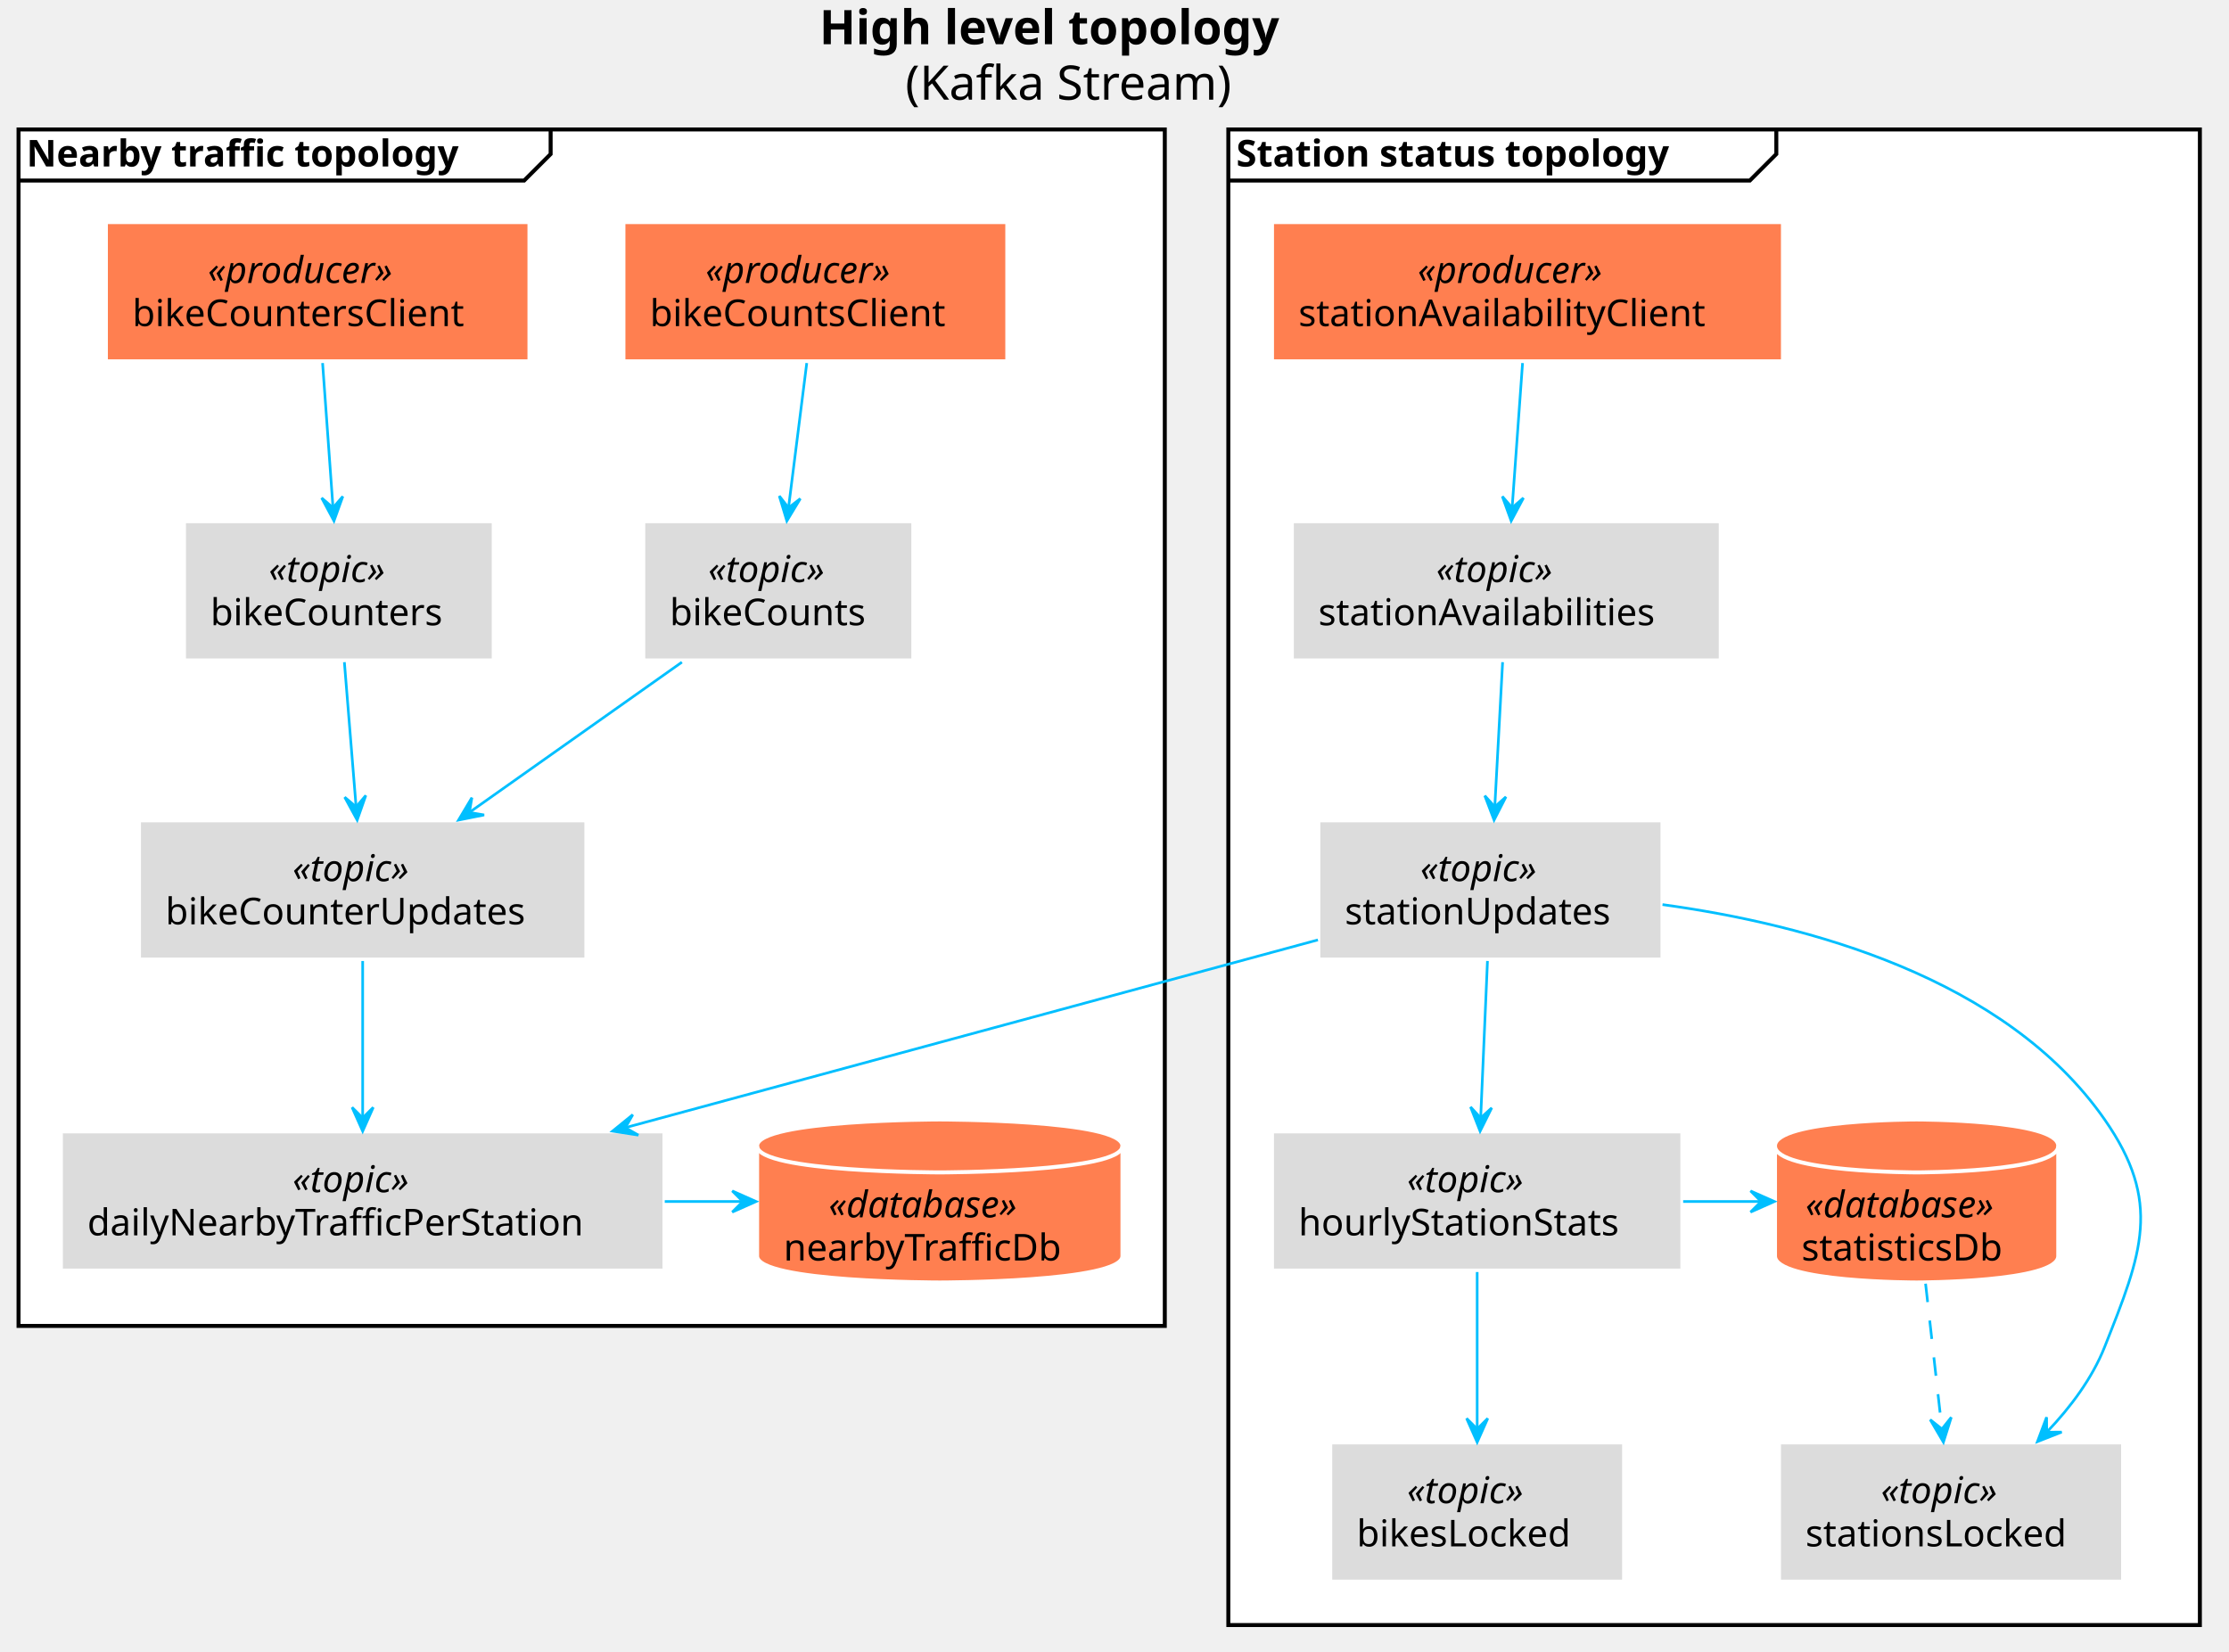
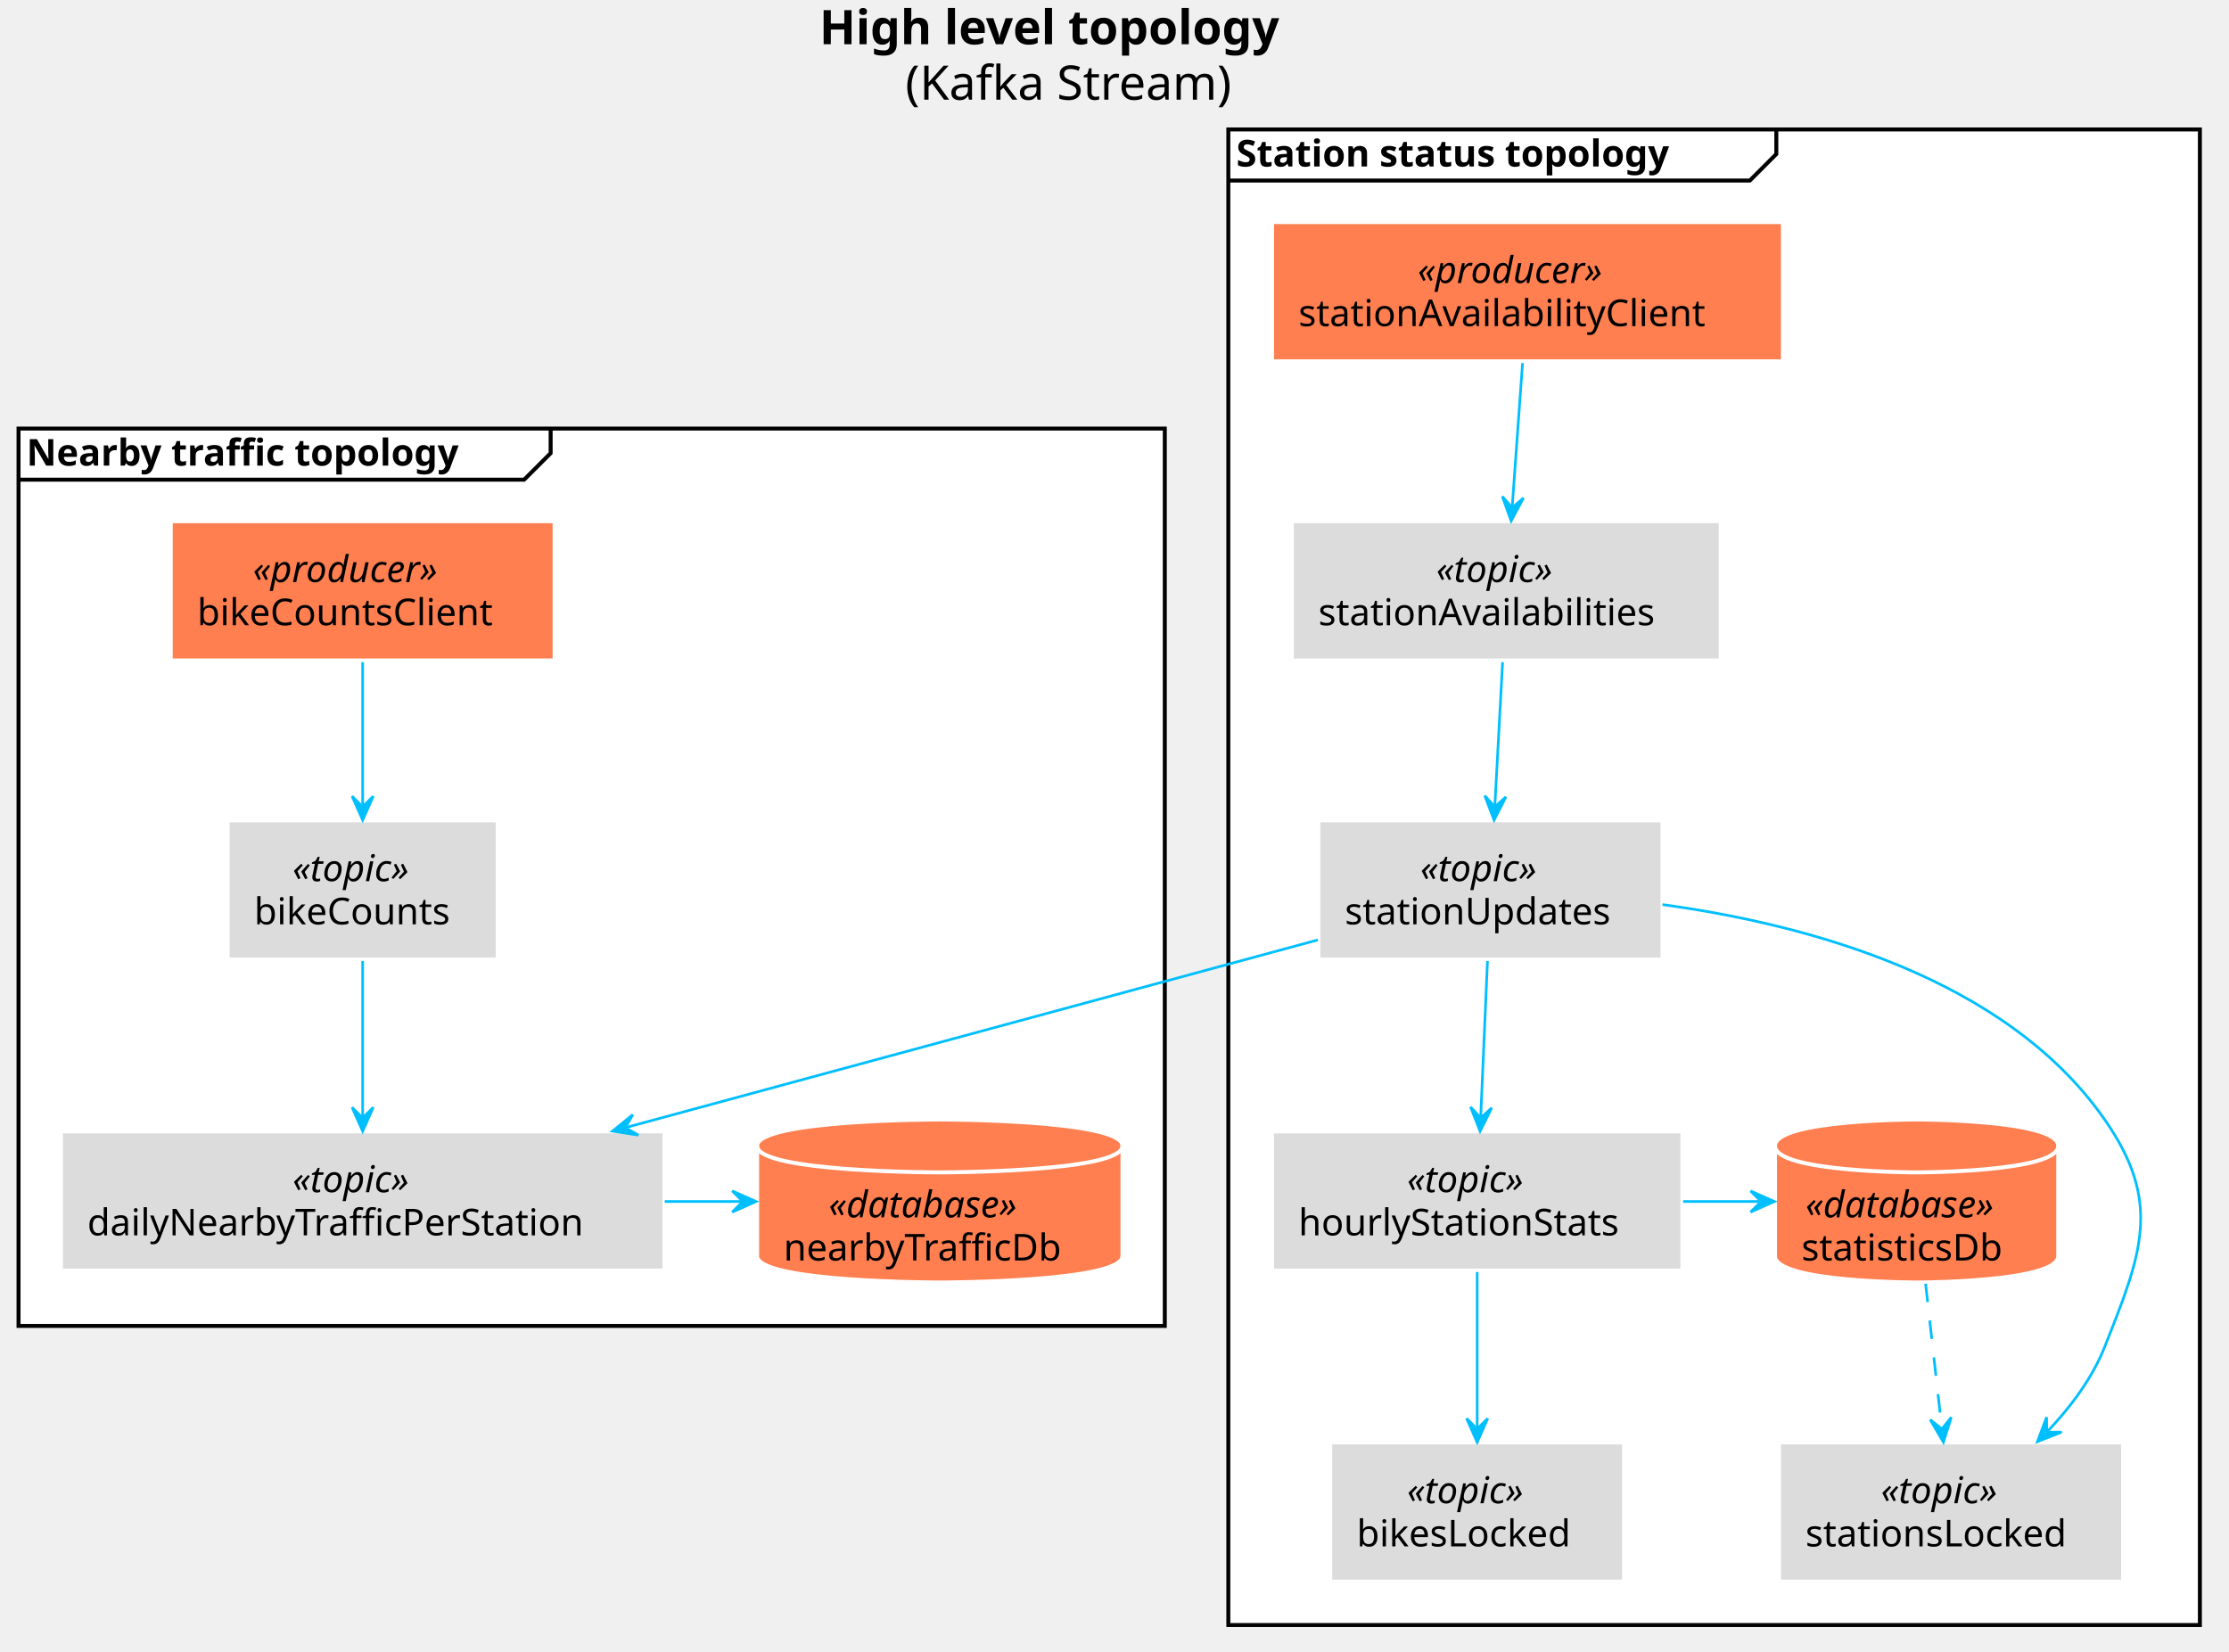
<svg xmlns="http://www.w3.org/2000/svg" contentScriptType="application/ecmascript" contentStyleType="text/css" height="624px" preserveAspectRatio="none" style="width:842px;height:624px;" version="1.1" viewBox="0 0 842 624" width="842px" zoomAndPan="magnify">
  <defs />
  <g>
    <text fill="#000000" font-family="sans-serif" font-size="18" font-weight="bold" lengthAdjust="spacingAndGlyphs" textLength="205" x="309.5" y="16.708">High level topology</text>
    <text fill="#000000" font-family="sans-serif" font-size="18" lengthAdjust="spacingAndGlyphs" textLength="140" x="342" y="37.661">(Kafka Stream)</text>
    <rect fill="#FFFFFF" height="565" style="stroke: #000000; stroke-width: 1.5;" width="367" x="464" y="48.906" />
    <path d="M671,48.906 L671,58.203 L661,68.203 L464,68.203 " fill="none" style="stroke: #000000; stroke-width: 1.5;" />
    <text fill="#000000" font-family="sans-serif" font-size="14" font-weight="bold" lengthAdjust="spacingAndGlyphs" textLength="197" x="467" y="62.901">Station status topology</text>
-     <rect fill="#FFFFFF" height="452" style="stroke: #000000; stroke-width: 1.5;" width="433" x="7" y="48.906" />
-     <path d="M208,48.906 L208,58.203 L198,68.203 L7,68.203 " fill="none" style="stroke: #000000; stroke-width: 1.5;" />
-     <text fill="#000000" font-family="sans-serif" font-size="14" font-weight="bold" lengthAdjust="spacingAndGlyphs" textLength="191" x="10" y="62.901">Nearby traffic topology</text>
+     <rect fill="#FFFFFF" height="339" style="stroke: #000000; stroke-width: 1.5;" width="433" x="7" y="161.906" />
+     <path d="M208,161.906 L208,171.203 L198,181.203 L7,181.203 " fill="none" style="stroke: #000000; stroke-width: 1.5;" />
+     <text fill="#000000" font-family="sans-serif" font-size="14" font-weight="bold" lengthAdjust="spacingAndGlyphs" textLength="191" x="10" y="175.901">Nearby traffic topology</text>
    <rect fill="#FF7F50" height="52.594" style="stroke: #FFFFFF; stroke-width: 1.5;" width="193" x="480.5" y="83.906" />
    <text fill="#000000" font-family="sans-serif" font-size="14" font-style="italic" lengthAdjust="spacingAndGlyphs" textLength="83" x="535.5" y="106.901">«producer»</text>
    <text fill="#000000" font-family="sans-serif" font-size="14" lengthAdjust="spacingAndGlyphs" textLength="173" x="490.5" y="123.198">stationAvailabilityClient</text>
    <rect fill="#DCDCDC" height="52.594" style="stroke: #FFFFFF; stroke-width: 1.5;" width="162" x="488" y="196.906" />
    <text fill="#000000" font-family="sans-serif" font-size="14" font-style="italic" lengthAdjust="spacingAndGlyphs" textLength="53" x="542.5" y="219.901">«topic»</text>
    <text fill="#000000" font-family="sans-serif" font-size="14" lengthAdjust="spacingAndGlyphs" textLength="142" x="498" y="236.198">stationAvailabilities</text>
    <rect fill="#DCDCDC" height="52.594" style="stroke: #FFFFFF; stroke-width: 1.5;" width="130" x="498" y="309.906" />
    <text fill="#000000" font-family="sans-serif" font-size="14" font-style="italic" lengthAdjust="spacingAndGlyphs" textLength="53" x="536.5" y="332.901">«topic»</text>
    <text fill="#000000" font-family="sans-serif" font-size="14" lengthAdjust="spacingAndGlyphs" textLength="110" x="508" y="349.198">stationUpdates</text>
    <rect fill="#DCDCDC" height="52.594" style="stroke: #FFFFFF; stroke-width: 1.5;" width="155" x="480.5" y="427.406" />
    <text fill="#000000" font-family="sans-serif" font-size="14" font-style="italic" lengthAdjust="spacingAndGlyphs" textLength="53" x="531.5" y="450.401">«topic»</text>
    <text fill="#000000" font-family="sans-serif" font-size="14" lengthAdjust="spacingAndGlyphs" textLength="135" x="490.5" y="466.698">hourlyStationStats</text>
    <rect fill="#DCDCDC" height="52.594" style="stroke: #FFFFFF; stroke-width: 1.5;" width="130" x="672" y="544.906" />
    <text fill="#000000" font-family="sans-serif" font-size="14" font-style="italic" lengthAdjust="spacingAndGlyphs" textLength="53" x="710.5" y="567.901">«topic»</text>
    <text fill="#000000" font-family="sans-serif" font-size="14" lengthAdjust="spacingAndGlyphs" textLength="110" x="682" y="584.198">stationsLocked</text>
    <rect fill="#DCDCDC" height="52.594" style="stroke: #FFFFFF; stroke-width: 1.5;" width="111" x="502.5" y="544.906" />
    <text fill="#000000" font-family="sans-serif" font-size="14" font-style="italic" lengthAdjust="spacingAndGlyphs" textLength="53" x="531.5" y="567.901">«topic»</text>
    <text fill="#000000" font-family="sans-serif" font-size="14" lengthAdjust="spacingAndGlyphs" textLength="91" x="512.5" y="584.198">bikesLocked</text>
    <path d="M670.5,432.906 C670.5,422.906 724,422.906 724,422.906 C724,422.906 777.5,422.906 777.5,432.906 L777.5,474.5 C777.5,484.5 724,484.5 724,484.5 C724,484.5 670.5,484.5 670.5,474.5 L670.5,432.906 " fill="#FF7F50" style="stroke: #FFFFFF; stroke-width: 1.5;" />
    <path d="M670.5,432.906 C670.5,442.906 724,442.906 724,442.906 C724,442.906 777.5,442.906 777.5,432.906 " fill="none" style="stroke: #FFFFFF; stroke-width: 1.5;" />
    <text fill="#000000" font-family="sans-serif" font-size="14" font-style="italic" lengthAdjust="spacingAndGlyphs" textLength="84" x="682" y="459.901">«database»</text>
    <text fill="#000000" font-family="sans-serif" font-size="14" lengthAdjust="spacingAndGlyphs" textLength="87" x="680.5" y="476.198">statisticsDb</text>
-     <rect fill="#FF7F50" height="52.594" style="stroke: #FFFFFF; stroke-width: 1.5;" width="145" x="235.5" y="83.906" />
-     <text fill="#000000" font-family="sans-serif" font-size="14" font-style="italic" lengthAdjust="spacingAndGlyphs" textLength="83" x="266.5" y="106.901">«producer»</text>
-     <text fill="#000000" font-family="sans-serif" font-size="14" lengthAdjust="spacingAndGlyphs" textLength="125" x="245.5" y="123.198">bikeCountsClient</text>
-     <rect fill="#FF7F50" height="52.594" style="stroke: #FFFFFF; stroke-width: 1.5;" width="160" x="40" y="83.906" />
-     <text fill="#000000" font-family="sans-serif" font-size="14" font-style="italic" lengthAdjust="spacingAndGlyphs" textLength="83" x="78.5" y="106.901">«producer»</text>
-     <text fill="#000000" font-family="sans-serif" font-size="14" lengthAdjust="spacingAndGlyphs" textLength="140" x="50" y="123.198">bikeCountersClient</text>
-     <rect fill="#DCDCDC" height="52.594" style="stroke: #FFFFFF; stroke-width: 1.5;" width="102" x="243" y="196.906" />
-     <text fill="#000000" font-family="sans-serif" font-size="14" font-style="italic" lengthAdjust="spacingAndGlyphs" textLength="53" x="267.5" y="219.901">«topic»</text>
-     <text fill="#000000" font-family="sans-serif" font-size="14" lengthAdjust="spacingAndGlyphs" textLength="82" x="253" y="236.198">bikeCounts</text>
-     <rect fill="#DCDCDC" height="52.594" style="stroke: #FFFFFF; stroke-width: 1.5;" width="117" x="69.5" y="196.906" />
-     <text fill="#000000" font-family="sans-serif" font-size="14" font-style="italic" lengthAdjust="spacingAndGlyphs" textLength="53" x="101.5" y="219.901">«topic»</text>
-     <text fill="#000000" font-family="sans-serif" font-size="14" lengthAdjust="spacingAndGlyphs" textLength="97" x="79.5" y="236.198">bikeCounters</text>
-     <rect fill="#DCDCDC" height="52.594" style="stroke: #FFFFFF; stroke-width: 1.5;" width="169" x="52.5" y="309.906" />
+     <rect fill="#FF7F50" height="52.594" style="stroke: #FFFFFF; stroke-width: 1.5;" width="145" x="64.5" y="196.906" />
+     <text fill="#000000" font-family="sans-serif" font-size="14" font-style="italic" lengthAdjust="spacingAndGlyphs" textLength="83" x="95.5" y="219.901">«producer»</text>
+     <text fill="#000000" font-family="sans-serif" font-size="14" lengthAdjust="spacingAndGlyphs" textLength="125" x="74.5" y="236.198">bikeCountsClient</text>
+     <rect fill="#DCDCDC" height="52.594" style="stroke: #FFFFFF; stroke-width: 1.5;" width="102" x="86" y="309.906" />
    <text fill="#000000" font-family="sans-serif" font-size="14" font-style="italic" lengthAdjust="spacingAndGlyphs" textLength="53" x="110.5" y="332.901">«topic»</text>
-     <text fill="#000000" font-family="sans-serif" font-size="14" lengthAdjust="spacingAndGlyphs" textLength="149" x="62.5" y="349.198">bikeCounterUpdates</text>
+     <text fill="#000000" font-family="sans-serif" font-size="14" lengthAdjust="spacingAndGlyphs" textLength="82" x="96" y="349.198">bikeCounts</text>
    <rect fill="#DCDCDC" height="52.594" style="stroke: #FFFFFF; stroke-width: 1.5;" width="228" x="23" y="427.406" />
    <text fill="#000000" font-family="sans-serif" font-size="14" font-style="italic" lengthAdjust="spacingAndGlyphs" textLength="53" x="110.5" y="450.401">«topic»</text>
    <text fill="#000000" font-family="sans-serif" font-size="14" lengthAdjust="spacingAndGlyphs" textLength="208" x="33" y="466.698">dailyNearbyTrafficPerStation</text>
    <path d="M286,432.906 C286,422.906 355,422.906 355,422.906 C355,422.906 424,422.906 424,432.906 L424,474.5 C424,484.5 355,484.5 355,484.5 C355,484.5 286,484.5 286,474.5 L286,432.906 " fill="#FF7F50" style="stroke: #FFFFFF; stroke-width: 1.5;" />
    <path d="M286,432.906 C286,442.906 355,442.906 355,442.906 C355,442.906 424,442.906 424,432.906 " fill="none" style="stroke: #FFFFFF; stroke-width: 1.5;" />
    <text fill="#000000" font-family="sans-serif" font-size="14" font-style="italic" lengthAdjust="spacingAndGlyphs" textLength="84" x="313" y="459.901">«database»</text>
    <text fill="#000000" font-family="sans-serif" font-size="14" lengthAdjust="spacingAndGlyphs" textLength="118" x="296" y="476.198">nearbyTrafficDb</text>
    <path d="M575.145,137.151 C573.973,153.402 572.454,174.485 571.219,191.62 " fill="none" id="stationAvailabilityClient-&gt;stationAvailabilities" style="stroke: #00BFFF; stroke-width: 1.0;" />
    <polygon fill="#00BFFF" points="570.845,196.801,575.483,188.113,571.205,191.814,567.503,187.537,570.845,196.801" style="stroke: #00BFFF; stroke-width: 1.0;" />
    <path d="M567.608,250.151 C566.73,266.402 565.59,287.485 564.664,304.62 " fill="none" id="stationAvailabilities-&gt;stationUpdates" style="stroke: #00BFFF; stroke-width: 1.0;" />
    <polygon fill="#00BFFF" points="564.384,309.801,568.864,301.03,564.654,304.808,560.876,300.598,564.384,309.801" style="stroke: #00BFFF; stroke-width: 1.0;" />
    <path d="M561.89,363.039 C561.133,380.535 560.126,403.796 559.326,422.27 " fill="none" id="stationUpdates-&gt;hourlyStationStats" style="stroke: #00BFFF; stroke-width: 1.0;" />
    <polygon fill="#00BFFF" points="559.107,427.344,563.494,418.526,559.324,422.349,555.502,418.179,559.107,427.344" style="stroke: #00BFFF; stroke-width: 1.0;" />
    <path d="M558,480.539 C558,498.035 558,521.296 558,539.77 " fill="none" id="hourlyStationStats-&gt;bikesLocked" style="stroke: #00BFFF; stroke-width: 1.0;" />
    <polygon fill="#00BFFF" points="558,544.845,562,535.845,558,539.845,554,535.845,558,544.845" style="stroke: #00BFFF; stroke-width: 1.0;" />
    <path d="M635.812,453.906 C645.591,453.906 655.369,453.906 665.147,453.906 " fill="none" id="hourlyStationStats-&gt;statisticsDb" style="stroke: #00BFFF; stroke-width: 1.0;" />
    <polygon fill="#00BFFF" points="670.261,453.906,661.261,449.906,665.261,453.906,661.261,457.906,670.261,453.906" style="stroke: #00BFFF; stroke-width: 1.0;" />
    <path d="M628.012,341.737 C682.645,349.211 757.622,369.295 795,422.906 C816.86,454.26 809.108,473.383 795,508.906 C790.307,520.722 782.149,531.583 773.409,540.783 " fill="none" id="stationUpdates-&gt;stationsLocked" style="stroke: #00BFFF; stroke-width: 1.0;" />
    <polygon fill="#00BFFF" points="769.635,544.621,778.797,541.007,773.14,541.056,773.091,535.399,769.635,544.621" style="stroke: #00BFFF; stroke-width: 1.0;" />
    <path d="M727.382,484.951 C729.277,501.79 731.636,522.749 733.543,539.695 " fill="none" id="statisticsDb-&gt;stationsLocked" style="stroke: #00BFFF; stroke-width: 1.0; stroke-dasharray: 7.0,7.0;" />
    <polygon fill="#00BFFF" points="734.12,544.817,737.088,535.426,733.561,539.848,729.138,536.321,734.12,544.817" style="stroke: #00BFFF; stroke-width: 1.0;" />
-     <path d="M304.753,137.151 C302.703,153.402 300.044,174.485 297.883,191.62 " fill="none" id="bikeCountsClient-&gt;bikeCounts" style="stroke: #00BFFF; stroke-width: 1.0;" />
-     <polygon fill="#00BFFF" points="297.229,196.801,302.324,188.373,297.855,191.841,294.387,187.371,297.229,196.801" style="stroke: #00BFFF; stroke-width: 1.0;" />
-     <path d="M121.855,137.151 C123.027,153.402 124.546,174.485 125.781,191.62 " fill="none" id="bikeCountersClient-&gt;bikeCounters" style="stroke: #00BFFF; stroke-width: 1.0;" />
-     <polygon fill="#00BFFF" points="126.155,196.801,129.497,187.537,125.795,191.814,121.517,188.113,126.155,196.801" style="stroke: #00BFFF; stroke-width: 1.0;" />
-     <path d="M257.586,250.151 C233.61,267.102 202.196,289.312 177.443,306.813 " fill="none" id="bikeCounts-&gt;bikeCounterUpdates" style="stroke: #00BFFF; stroke-width: 1.0;" />
-     <polygon fill="#00BFFF" points="173.216,309.801,182.874,307.872,177.299,306.915,178.256,301.339,173.216,309.801" style="stroke: #00BFFF; stroke-width: 1.0;" />
-     <path d="M130.087,250.151 C131.405,266.402 133.115,287.485 134.504,304.62 " fill="none" id="bikeCounters-&gt;bikeCounterUpdates" style="stroke: #00BFFF; stroke-width: 1.0;" />
-     <polygon fill="#00BFFF" points="134.924,309.801,138.183,300.507,134.52,304.818,130.209,301.154,134.924,309.801" style="stroke: #00BFFF; stroke-width: 1.0;" />
-     <path d="M137,363.039 C137,380.535 137,403.796 137,422.27 " fill="none" id="bikeCounterUpdates-&gt;dailyNearbyTrafficPerStation" style="stroke: #00BFFF; stroke-width: 1.0;" />
+     <path d="M137,250.151 C137,266.402 137,287.485 137,304.62 " fill="none" id="bikeCountsClient-&gt;bikeCounts" style="stroke: #00BFFF; stroke-width: 1.0;" />
+     <polygon fill="#00BFFF" points="137,309.801,141,300.801,137,304.801,133,300.801,137,309.801" style="stroke: #00BFFF; stroke-width: 1.0;" />
+     <path d="M137,363.039 C137,380.535 137,403.796 137,422.27 " fill="none" id="bikeCounts-&gt;dailyNearbyTrafficPerStation" style="stroke: #00BFFF; stroke-width: 1.0;" />
    <polygon fill="#00BFFF" points="137,427.344,141,418.344,137,422.344,133,418.344,137,427.344" style="stroke: #00BFFF; stroke-width: 1.0;" />
    <path d="M497.836,355.074 C428.275,373.934 317.205,404.048 236.652,425.888 " fill="none" id="stationUpdates-&gt;dailyNearbyTrafficPerStation" style="stroke: #00BFFF; stroke-width: 1.0;" />
    <polygon fill="#00BFFF" points="231.391,427.314,241.124,428.82,236.217,426.006,239.031,421.099,231.391,427.314" style="stroke: #00BFFF; stroke-width: 1.0;" />
    <path d="M251.109,453.906 C260.901,453.906 270.692,453.906 280.484,453.906 " fill="none" id="dailyNearbyTrafficPerStation-&gt;nearbyTrafficDb" style="stroke: #00BFFF; stroke-width: 1.0;" />
    <polygon fill="#00BFFF" points="285.604,453.906,276.604,449.906,280.604,453.906,276.604,457.906,285.604,453.906" style="stroke: #00BFFF; stroke-width: 1.0;" />
  </g>
</svg>
